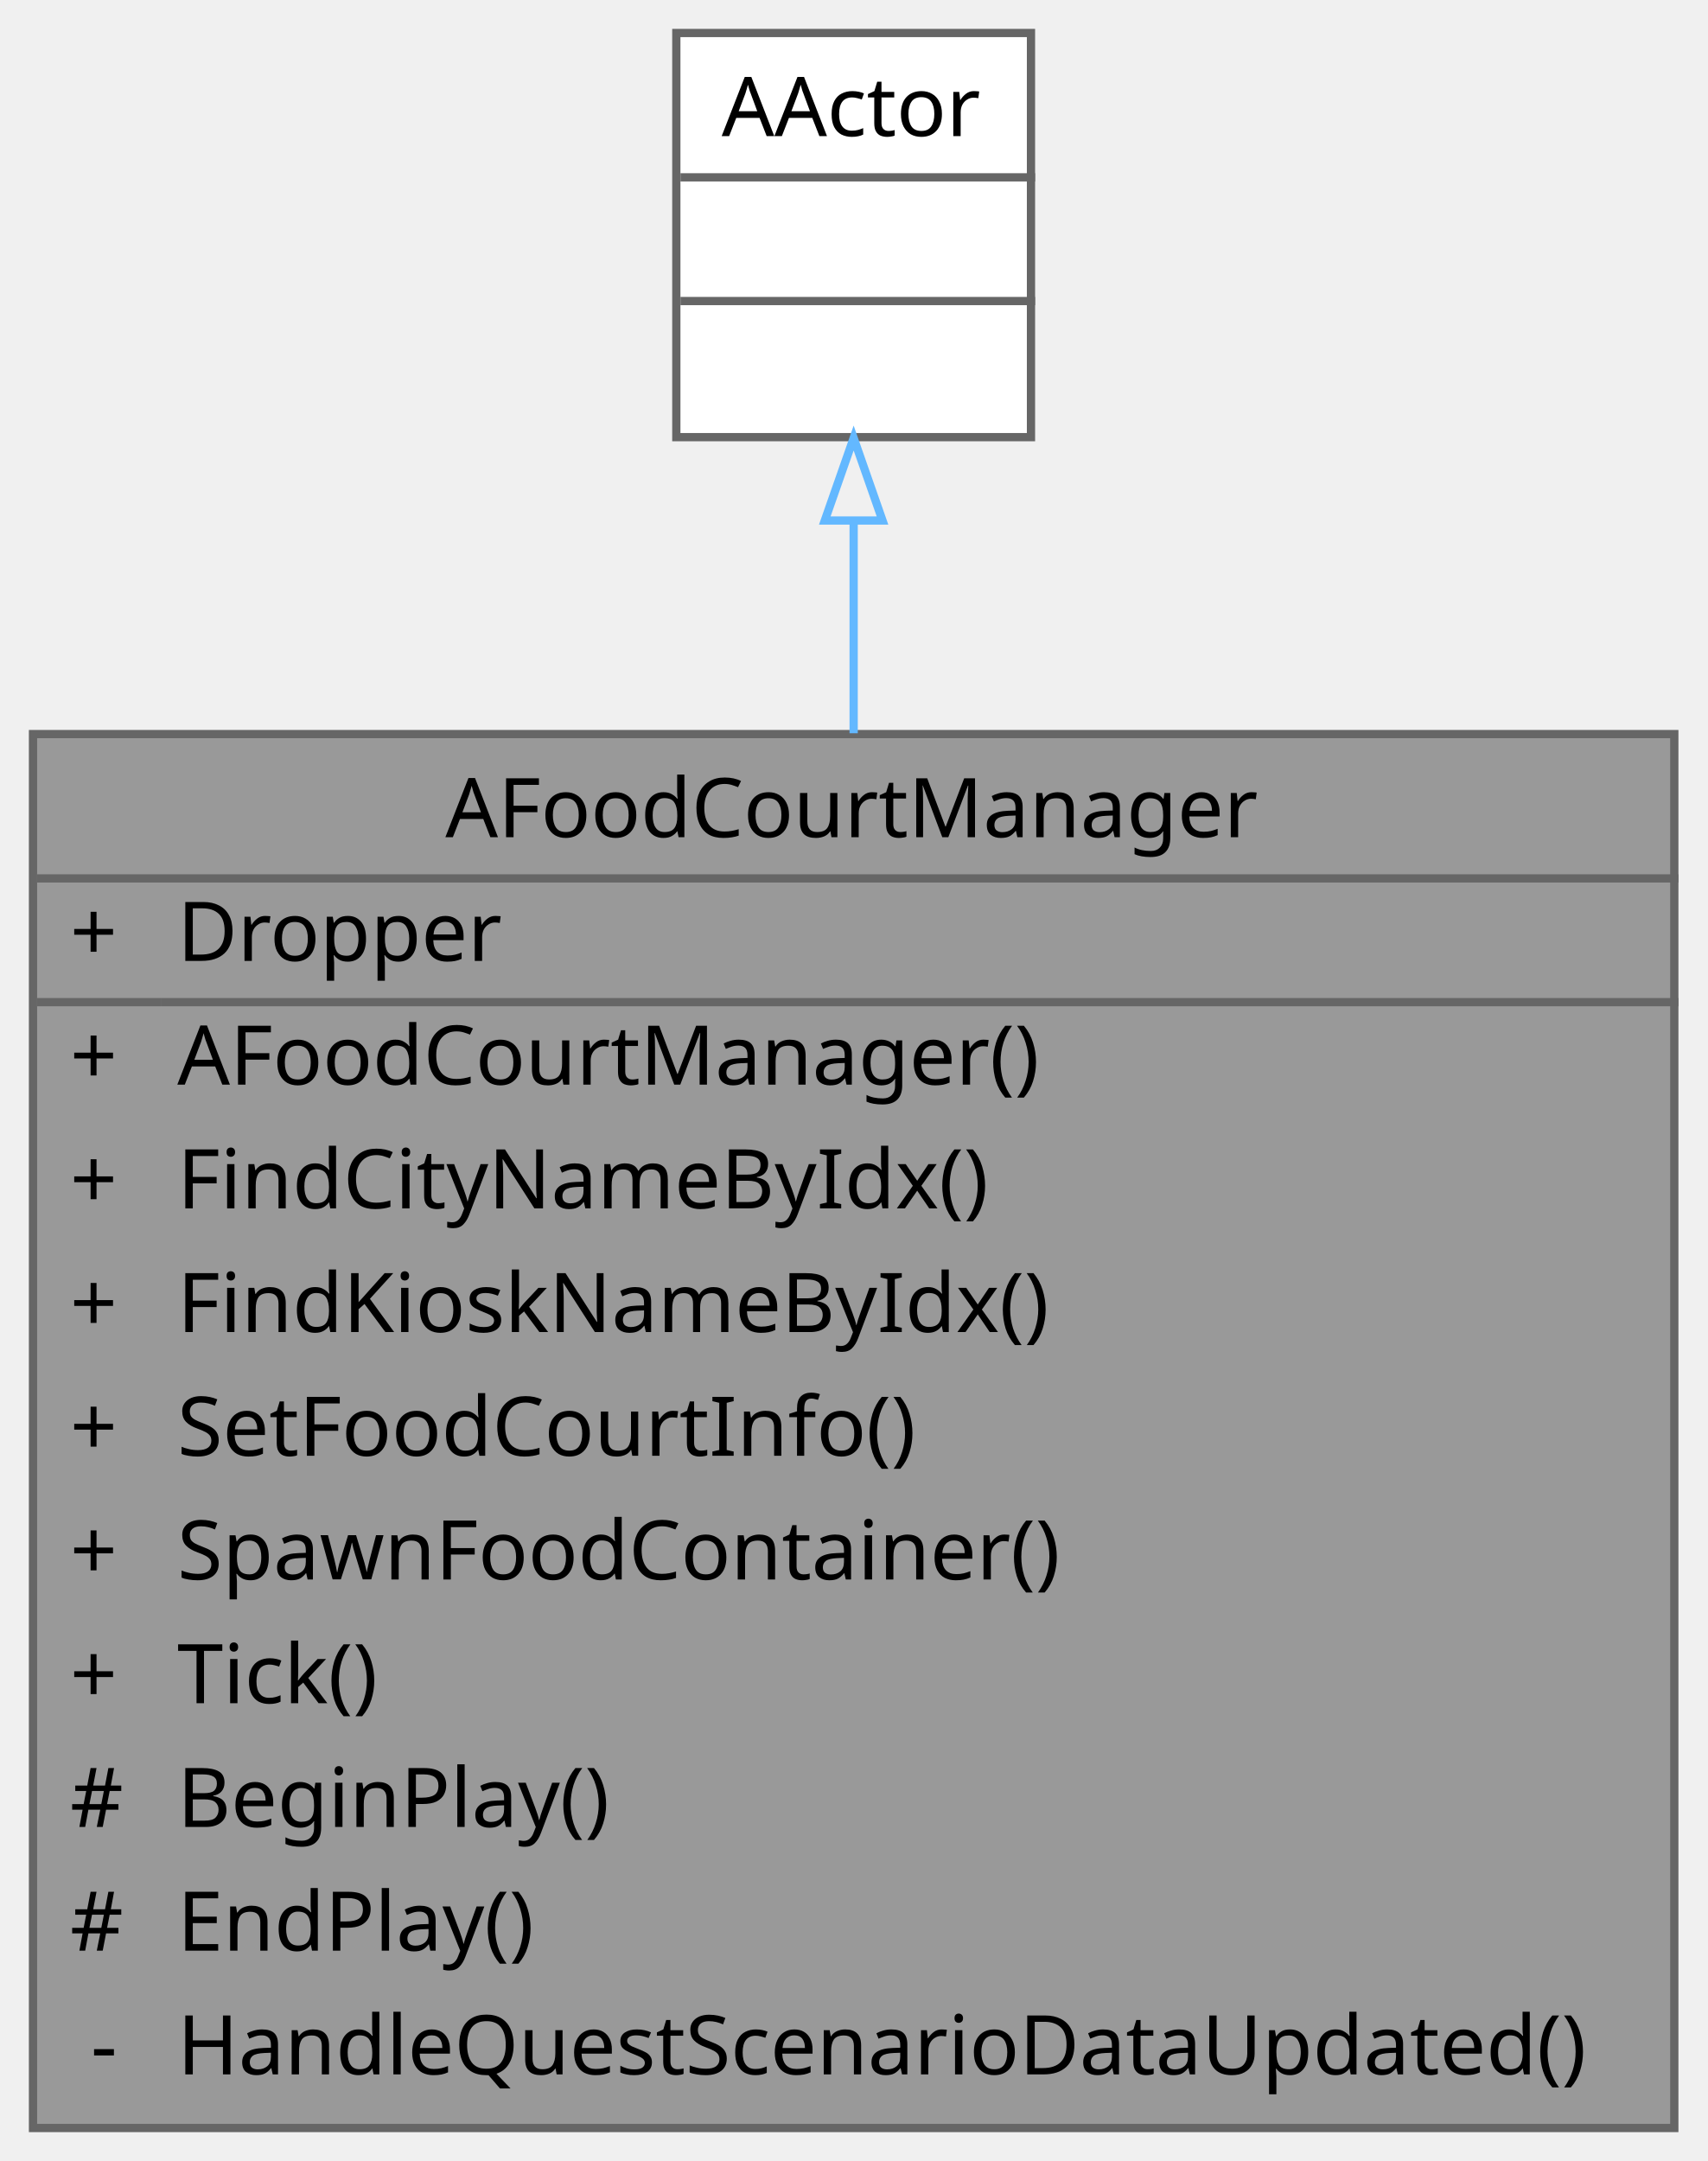
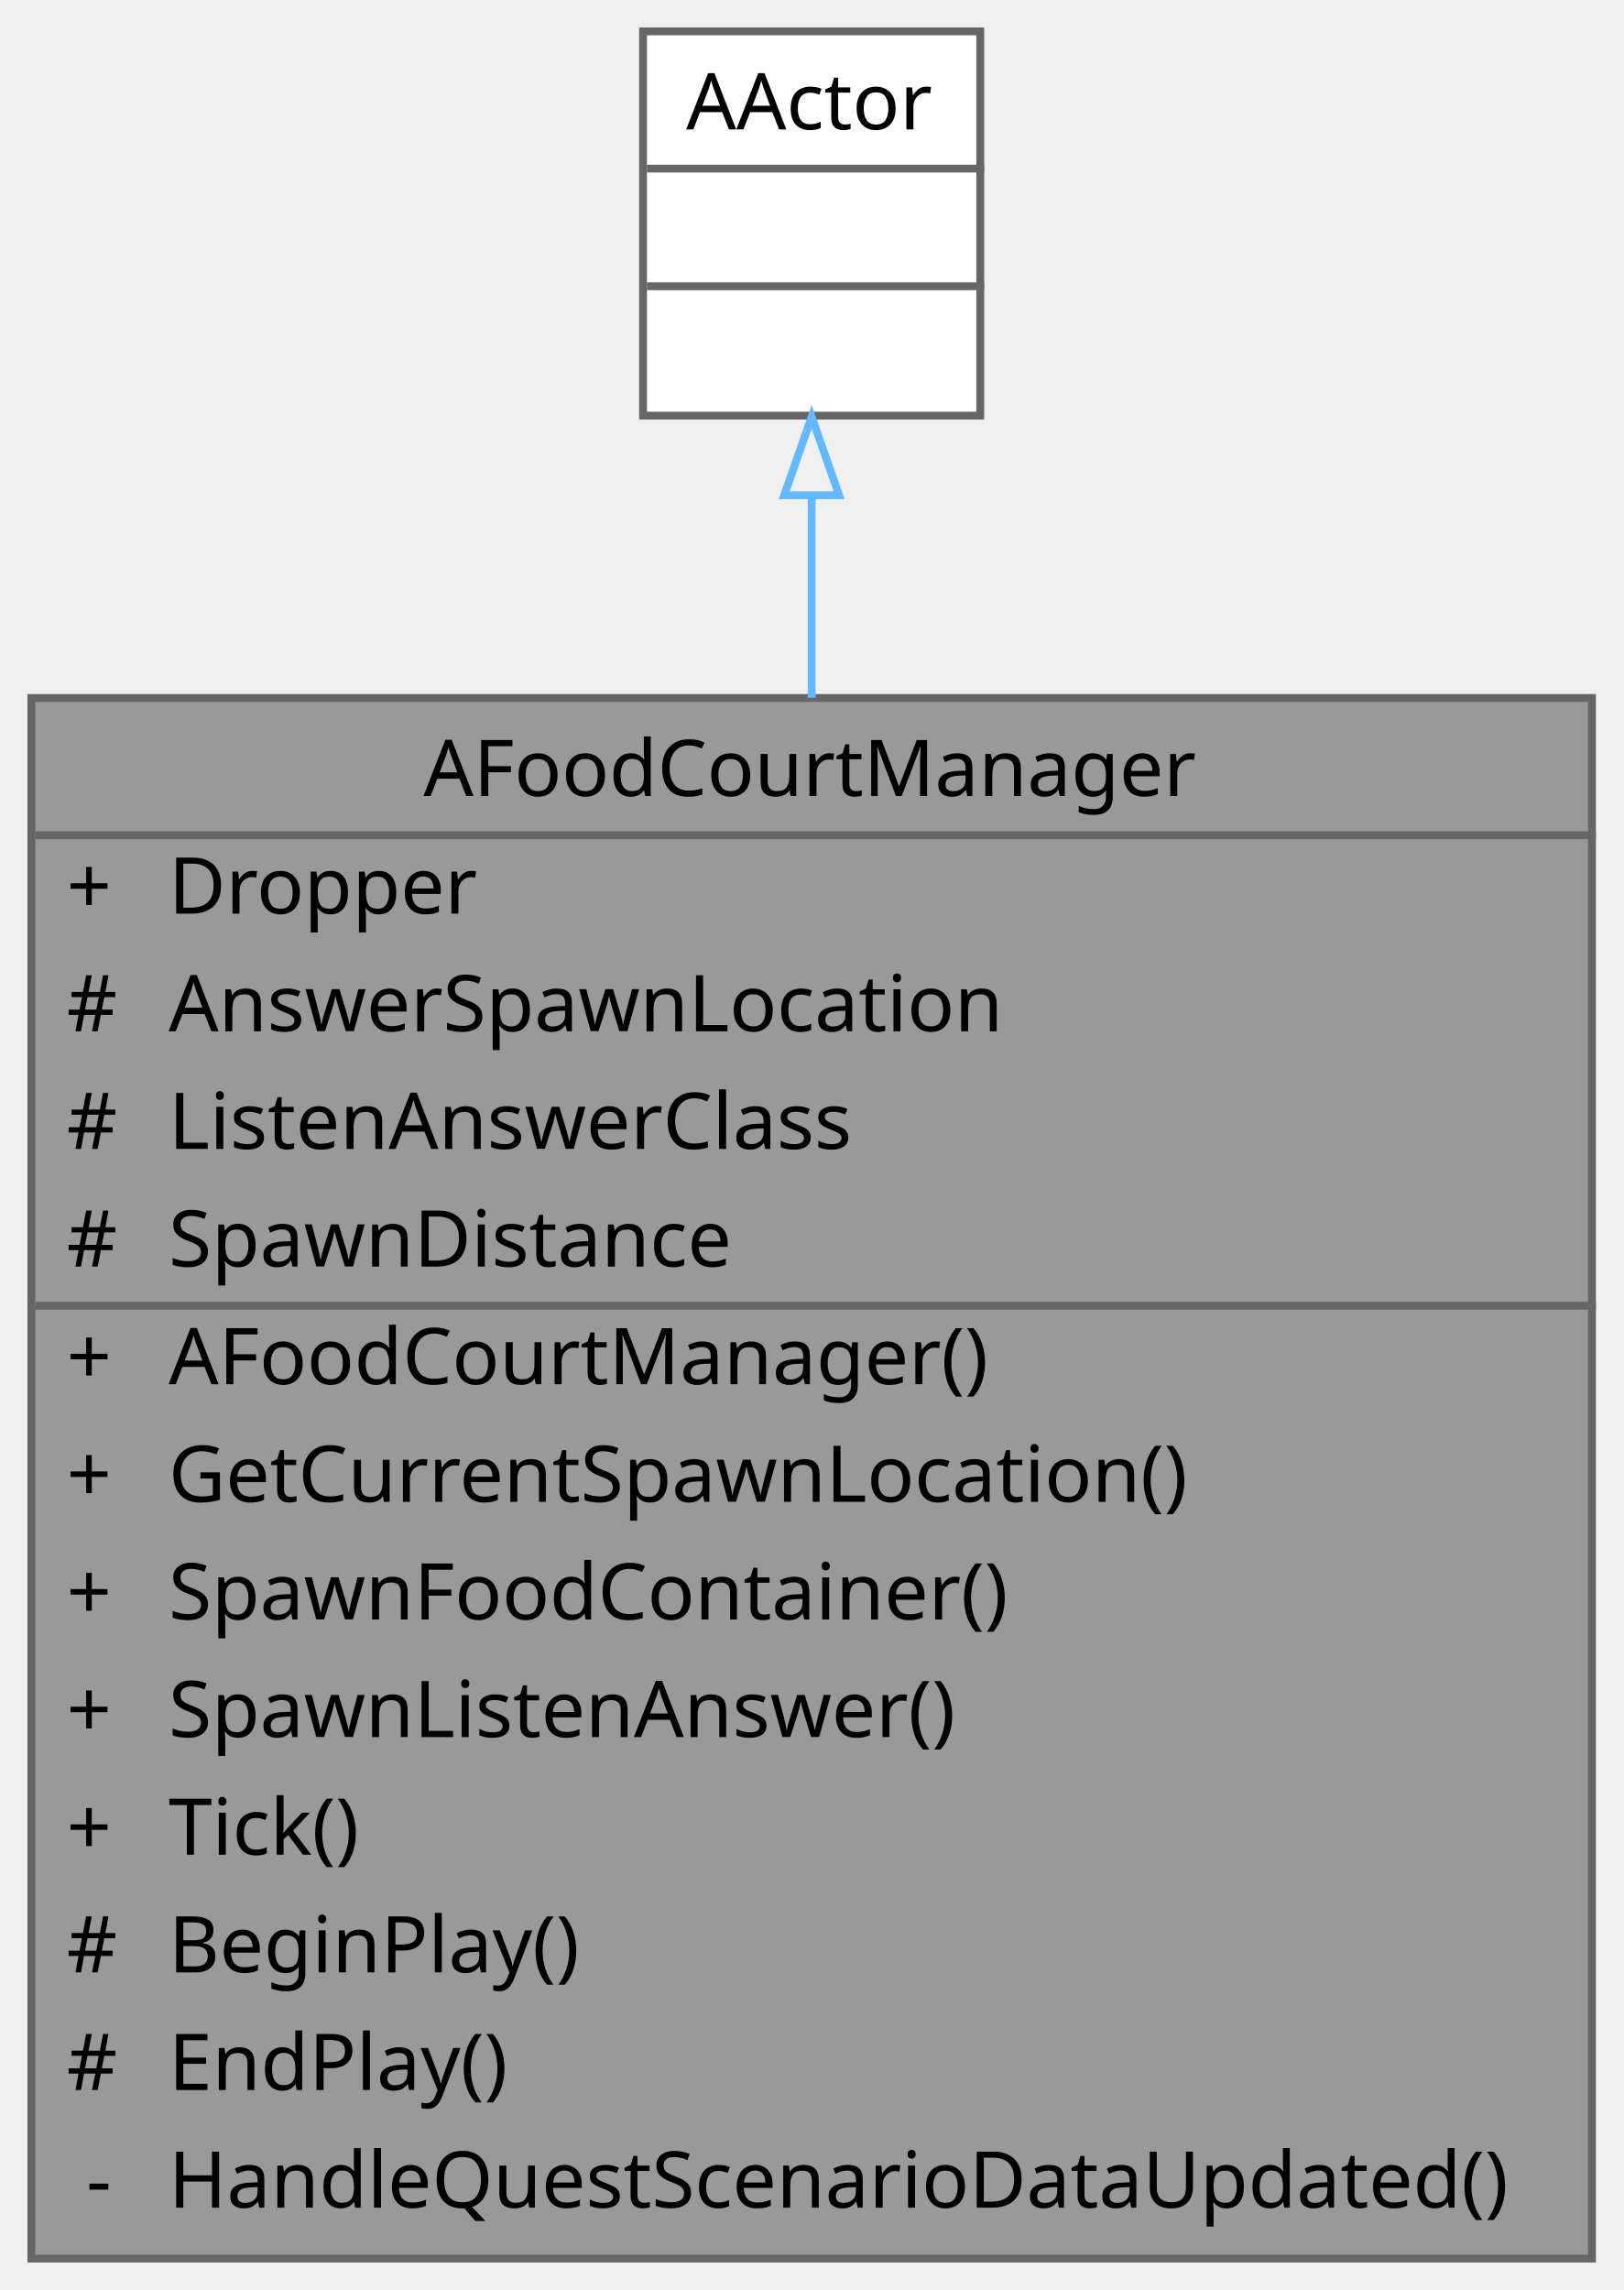
- <svg xmlns="http://www.w3.org/2000/svg" xmlns:xlink="http://www.w3.org/1999/xlink" width="207pt" height="262pt" viewBox="0.00 0.00 207.00 262.00">
-   <g id="graph0" class="graph" transform="scale(1 1) rotate(0) translate(4 258)">
+ <svg xmlns="http://www.w3.org/2000/svg" xmlns:xlink="http://www.w3.org/1999/xlink" width="207pt" height="292pt" viewBox="0.00 0.00 207.00 292.00">
+   <g id="graph0" class="graph" transform="scale(1 1) rotate(0) translate(4 288)">
    <g id="Node000001" class="node">
      <g id="a_Node000001">
        <a xlink:title=" ">
-           <polygon fill="#999999" stroke="transparent" points="199,-169 0,-169 0,0 199,0 199,-169" />
-           <text text-anchor="start" x="50" y="-156.5" font-family="Malgun Gothic" font-size="10.00">AFoodCourtManager</text>
-           <text text-anchor="start" x="4.5" y="-141.5" font-family="Malgun Gothic" font-size="10.00">+</text>
-           <text text-anchor="start" x="17.5" y="-141.5" font-family="Malgun Gothic" font-size="10.00">Dropper</text>
-           <text text-anchor="start" x="4.5" y="-126.5" font-family="Malgun Gothic" font-size="10.00">+</text>
-           <text text-anchor="start" x="17.5" y="-126.5" font-family="Malgun Gothic" font-size="10.00">AFoodCourtManager()</text>
+           <polygon fill="#999999" stroke="transparent" points="199,-199 0,-199 0,0 199,0 199,-199" />
+           <text text-anchor="start" x="50" y="-186.5" font-family="Malgun Gothic" font-size="10.00">AFoodCourtManager</text>
+           <text text-anchor="start" x="4.5" y="-171.5" font-family="Malgun Gothic" font-size="10.00">+</text>
+           <text text-anchor="start" x="17.5" y="-171.5" font-family="Malgun Gothic" font-size="10.00">Dropper</text>
+           <text text-anchor="start" x="4.5" y="-156.5" font-family="Malgun Gothic" font-size="10.00">#</text>
+           <text text-anchor="start" x="17.5" y="-156.5" font-family="Malgun Gothic" font-size="10.00">AnswerSpawnLocation</text>
+           <text text-anchor="start" x="4.5" y="-141.5" font-family="Malgun Gothic" font-size="10.00">#</text>
+           <text text-anchor="start" x="17.5" y="-141.5" font-family="Malgun Gothic" font-size="10.00">ListenAnswerClass</text>
+           <text text-anchor="start" x="4.5" y="-126.5" font-family="Malgun Gothic" font-size="10.00">#</text>
+           <text text-anchor="start" x="17.5" y="-126.5" font-family="Malgun Gothic" font-size="10.00">SpawnDistance</text>
          <text text-anchor="start" x="4.5" y="-111.5" font-family="Malgun Gothic" font-size="10.00">+</text>
-           <text text-anchor="start" x="17.5" y="-111.5" font-family="Malgun Gothic" font-size="10.00">FindCityNameByIdx()</text>
+           <text text-anchor="start" x="17.5" y="-111.5" font-family="Malgun Gothic" font-size="10.00">AFoodCourtManager()</text>
          <text text-anchor="start" x="4.5" y="-96.5" font-family="Malgun Gothic" font-size="10.00">+</text>
-           <text text-anchor="start" x="17.5" y="-96.5" font-family="Malgun Gothic" font-size="10.00">FindKioskNameByIdx()</text>
+           <text text-anchor="start" x="17.5" y="-96.5" font-family="Malgun Gothic" font-size="10.00">GetCurrentSpawnLocation()</text>
          <text text-anchor="start" x="4.5" y="-81.5" font-family="Malgun Gothic" font-size="10.00">+</text>
-           <text text-anchor="start" x="17.5" y="-81.5" font-family="Malgun Gothic" font-size="10.00">SetFoodCourtInfo()</text>
+           <text text-anchor="start" x="17.5" y="-81.5" font-family="Malgun Gothic" font-size="10.00">SpawnFoodContainer()</text>
          <text text-anchor="start" x="4.5" y="-66.5" font-family="Malgun Gothic" font-size="10.00">+</text>
-           <text text-anchor="start" x="17.5" y="-66.5" font-family="Malgun Gothic" font-size="10.00">SpawnFoodContainer()</text>
+           <text text-anchor="start" x="17.5" y="-66.5" font-family="Malgun Gothic" font-size="10.00">SpawnListenAnswer()</text>
          <text text-anchor="start" x="4.5" y="-51.5" font-family="Malgun Gothic" font-size="10.00">+</text>
          <text text-anchor="start" x="17.5" y="-51.5" font-family="Malgun Gothic" font-size="10.00">Tick()</text>
          <text text-anchor="start" x="4.5" y="-36.5" font-family="Malgun Gothic" font-size="10.00">#</text>
          <text text-anchor="start" x="17.5" y="-36.5" font-family="Malgun Gothic" font-size="10.00">BeginPlay()</text>
          <text text-anchor="start" x="4.5" y="-21.5" font-family="Malgun Gothic" font-size="10.00">#</text>
          <text text-anchor="start" x="17.5" y="-21.5" font-family="Malgun Gothic" font-size="10.00">EndPlay()</text>
          <text text-anchor="start" x="7" y="-6.5" font-family="Malgun Gothic" font-size="10.00">-</text>
          <text text-anchor="start" x="17.5" y="-6.5" font-family="Malgun Gothic" font-size="10.00">HandleQuestScenarioDataUpdated()</text>
-           <polygon fill="#666666" stroke="#666666" points="0.5,-151.5 0.5,-151.5 199.5,-151.5 199.5,-151.5 0.5,-151.5" />
-           <polygon fill="#666666" stroke="#666666" points="0.5,-136.5 0.5,-136.5 15.5,-136.5 15.5,-136.5 0.5,-136.5" />
-           <polygon fill="#666666" stroke="#666666" points="15.5,-136.5 15.5,-136.5 199.5,-136.5 199.5,-136.5 15.5,-136.5" />
-           <polygon fill="none" stroke="#666666" points="0,0 0,-169 199,-169 199,0 0,0" />
+           <polygon fill="#666666" stroke="#666666" points="0.5,-181.5 0.5,-181.5 199.5,-181.5 199.5,-181.5 0.5,-181.5" />
+           <polygon fill="#666666" stroke="#666666" points="0.5,-121.5 0.5,-121.5 15.5,-121.5 15.5,-121.5 0.5,-121.5" />
+           <polygon fill="#666666" stroke="#666666" points="15.5,-121.5 15.5,-121.5 199.5,-121.5 199.5,-121.5 15.5,-121.5" />
+           <polygon fill="none" stroke="#666666" points="0,0 0,-199 199,-199 199,0 0,0" />
        </a>
      </g>
    </g>
    <g id="Node000002" class="node">
      <g id="a_Node000002">
        <a xlink:title=" ">
-           <polygon fill="white" stroke="transparent" points="121,-254 78,-254 78,-205 121,-205 121,-254" />
-           <text text-anchor="start" x="83.5" y="-241.5" font-family="Malgun Gothic" font-size="10.00">AActor</text>
-           <text text-anchor="start" x="98" y="-226.5" font-family="Malgun Gothic" font-size="10.00"> </text>
-           <text text-anchor="start" x="98" y="-211.5" font-family="Malgun Gothic" font-size="10.00"> </text>
-           <polygon fill="#666666" stroke="#666666" points="78.5,-236.5 78.5,-236.5 121.5,-236.5 121.5,-236.5 78.5,-236.5" />
-           <polygon fill="#666666" stroke="#666666" points="78.5,-221.5 78.5,-221.5 121.5,-221.5 121.5,-221.5 78.5,-221.5" />
-           <polygon fill="none" stroke="#666666" points="78,-205 78,-254 121,-254 121,-205 78,-205" />
+           <polygon fill="white" stroke="transparent" points="121,-284 78,-284 78,-235 121,-235 121,-284" />
+           <text text-anchor="start" x="83.5" y="-271.5" font-family="Malgun Gothic" font-size="10.00">AActor</text>
+           <text text-anchor="start" x="98" y="-256.5" font-family="Malgun Gothic" font-size="10.00"> </text>
+           <text text-anchor="start" x="98" y="-241.5" font-family="Malgun Gothic" font-size="10.00"> </text>
+           <polygon fill="#666666" stroke="#666666" points="78.5,-266.5 78.5,-266.5 121.5,-266.5 121.5,-266.5 78.5,-266.5" />
+           <polygon fill="#666666" stroke="#666666" points="78.5,-251.5 78.5,-251.5 121.5,-251.5 121.5,-251.5 78.5,-251.5" />
+           <polygon fill="none" stroke="#666666" points="78,-235 78,-284 121,-284 121,-235 78,-235" />
        </a>
      </g>
    </g>
    <g id="edge1_Node000001_Node000002" class="edge">
      <g id="a_edge1_Node000001_Node000002">
        <a xlink:title=" ">
-           <path fill="none" stroke="#63b8ff" d="M99.5,-194.72C99.5,-186.84 99.5,-178.1 99.5,-169.1" />
-           <polygon fill="none" stroke="#63b8ff" points="96,-194.89 99.5,-204.89 103,-194.89 96,-194.89" />
+           <path fill="none" stroke="#63b8ff" d="M99.5,-224.75C99.5,-216.89 99.5,-208.14 99.5,-199.02" />
+           <polygon fill="none" stroke="#63b8ff" points="96,-224.85 99.5,-234.85 103,-224.85 96,-224.85" />
        </a>
      </g>
    </g>
  </g>
</svg>
